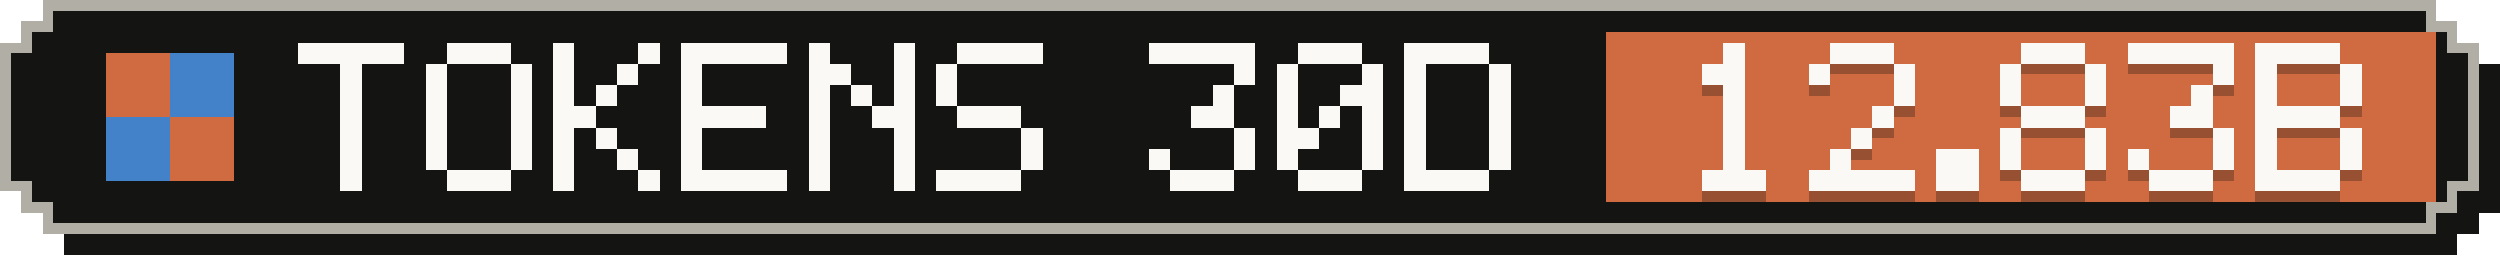
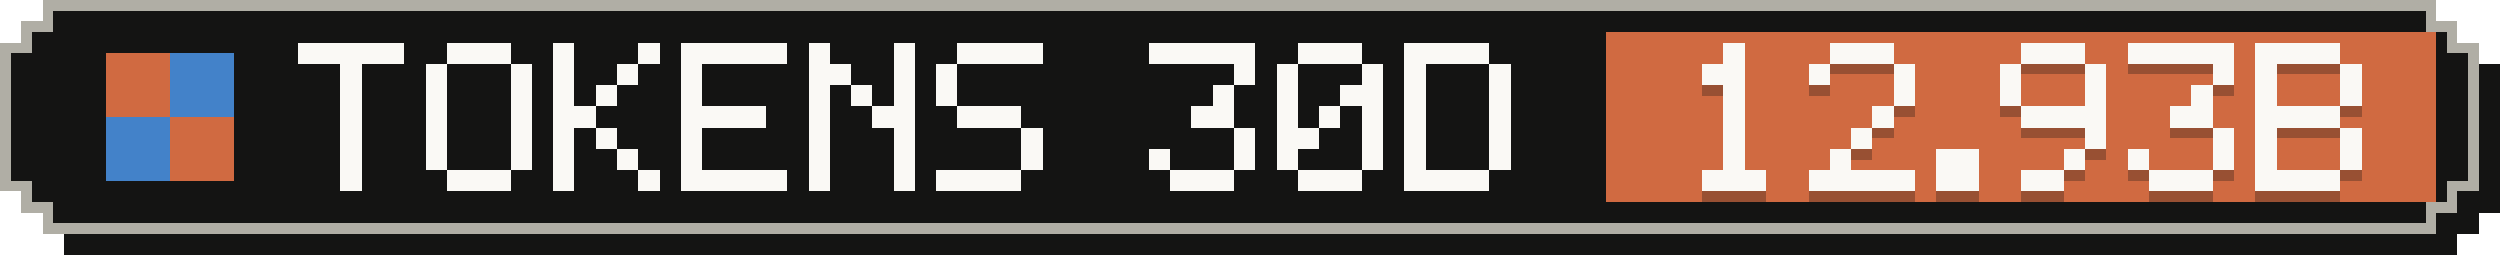
- <svg xmlns="http://www.w3.org/2000/svg" width="235" height="24" viewBox="0 0 235 24" role="img" aria-label="Tokens, last 30 days: 12.83B">
+ <svg xmlns="http://www.w3.org/2000/svg" width="235" height="24" viewBox="0 0 235 24" role="img" aria-label="Tokens, last 30 days: 12.93B">
  <g shape-rendering="crispEdges">
    <path fill="#141413" d="M6,2 H231 V4 H233 V6 H235 V20 H233 V22 H231 V24 H6 V22 H4 V20 H2 V6 H4 V4 H6 Z" />
    <path fill="#b0aea5" d="M4,0 H229 V2 H231 V4 H233 V18 H231 V20 H229 V22 H4 V20 H2 V18 H0 V4 H2 V2 H4 Z" />
    <path fill="#141413" d="M5,1 H228 V3 H230 V5 H232 V17 H230 V19 H228 V21 H5 V19 H3 V17 H1 V5 H3 V3 H5 Z" />
    <rect fill="#d06a41" x="151" y="3" width="78" height="16" />
    <g fill="#d06a41">
      <rect x="10" y="5" width="6" height="6" />
      <rect x="16" y="11" width="6" height="6" />
    </g>
    <g fill="#4382c9">
      <rect x="16" y="5" width="6" height="6" />
      <rect x="10" y="11" width="6" height="6" />
    </g>
    <g fill="#faf9f5">
      <rect x="28" y="4" width="10" height="2" />
      <rect x="32" y="6" width="2" height="2" />
      <rect x="32" y="8" width="2" height="2" />
      <rect x="32" y="10" width="2" height="2" />
      <rect x="32" y="12" width="2" height="2" />
      <rect x="32" y="14" width="2" height="2" />
      <rect x="32" y="16" width="2" height="2" />
      <rect x="42" y="4" width="6" height="2" />
      <rect x="40" y="6" width="2" height="2" />
      <rect x="48" y="6" width="2" height="2" />
      <rect x="40" y="8" width="2" height="2" />
      <rect x="48" y="8" width="2" height="2" />
      <rect x="40" y="10" width="2" height="2" />
      <rect x="48" y="10" width="2" height="2" />
      <rect x="40" y="12" width="2" height="2" />
      <rect x="48" y="12" width="2" height="2" />
      <rect x="40" y="14" width="2" height="2" />
      <rect x="48" y="14" width="2" height="2" />
      <rect x="42" y="16" width="6" height="2" />
      <rect x="52" y="4" width="2" height="2" />
      <rect x="60" y="4" width="2" height="2" />
      <rect x="52" y="6" width="2" height="2" />
      <rect x="58" y="6" width="2" height="2" />
      <rect x="52" y="8" width="2" height="2" />
      <rect x="56" y="8" width="2" height="2" />
      <rect x="52" y="10" width="4" height="2" />
      <rect x="52" y="12" width="2" height="2" />
      <rect x="56" y="12" width="2" height="2" />
      <rect x="52" y="14" width="2" height="2" />
      <rect x="58" y="14" width="2" height="2" />
      <rect x="52" y="16" width="2" height="2" />
      <rect x="60" y="16" width="2" height="2" />
      <rect x="64" y="4" width="10" height="2" />
      <rect x="64" y="6" width="2" height="2" />
      <rect x="64" y="8" width="2" height="2" />
      <rect x="64" y="10" width="8" height="2" />
      <rect x="64" y="12" width="2" height="2" />
      <rect x="64" y="14" width="2" height="2" />
      <rect x="64" y="16" width="10" height="2" />
      <rect x="76" y="4" width="2" height="2" />
      <rect x="84" y="4" width="2" height="2" />
      <rect x="76" y="6" width="4" height="2" />
      <rect x="84" y="6" width="2" height="2" />
      <rect x="76" y="8" width="2" height="2" />
      <rect x="80" y="8" width="2" height="2" />
      <rect x="84" y="8" width="2" height="2" />
      <rect x="76" y="10" width="2" height="2" />
      <rect x="82" y="10" width="4" height="2" />
      <rect x="76" y="12" width="2" height="2" />
      <rect x="84" y="12" width="2" height="2" />
      <rect x="76" y="14" width="2" height="2" />
      <rect x="84" y="14" width="2" height="2" />
      <rect x="76" y="16" width="2" height="2" />
      <rect x="84" y="16" width="2" height="2" />
      <rect x="90" y="4" width="8" height="2" />
      <rect x="88" y="6" width="2" height="2" />
      <rect x="88" y="8" width="2" height="2" />
      <rect x="90" y="10" width="6" height="2" />
      <rect x="96" y="12" width="2" height="2" />
      <rect x="96" y="14" width="2" height="2" />
      <rect x="88" y="16" width="8" height="2" />
      <rect x="108" y="4" width="10" height="2" />
      <rect x="116" y="6" width="2" height="2" />
      <rect x="114" y="8" width="2" height="2" />
      <rect x="112" y="10" width="4" height="2" />
      <rect x="116" y="12" width="2" height="2" />
      <rect x="108" y="14" width="2" height="2" />
      <rect x="116" y="14" width="2" height="2" />
      <rect x="110" y="16" width="6" height="2" />
      <rect x="122" y="4" width="6" height="2" />
      <rect x="120" y="6" width="2" height="2" />
      <rect x="128" y="6" width="2" height="2" />
      <rect x="120" y="8" width="2" height="2" />
      <rect x="126" y="8" width="4" height="2" />
      <rect x="120" y="10" width="2" height="2" />
      <rect x="124" y="10" width="2" height="2" />
      <rect x="128" y="10" width="2" height="2" />
      <rect x="120" y="12" width="4" height="2" />
      <rect x="128" y="12" width="2" height="2" />
      <rect x="120" y="14" width="2" height="2" />
      <rect x="128" y="14" width="2" height="2" />
      <rect x="122" y="16" width="6" height="2" />
      <rect x="132" y="4" width="8" height="2" />
      <rect x="132" y="6" width="2" height="2" />
      <rect x="140" y="6" width="2" height="2" />
      <rect x="132" y="8" width="2" height="2" />
      <rect x="140" y="8" width="2" height="2" />
      <rect x="132" y="10" width="2" height="2" />
      <rect x="140" y="10" width="2" height="2" />
      <rect x="132" y="12" width="2" height="2" />
      <rect x="140" y="12" width="2" height="2" />
      <rect x="132" y="14" width="2" height="2" />
      <rect x="140" y="14" width="2" height="2" />
      <rect x="132" y="16" width="8" height="2" />
    </g>
    <g fill="#141413" fill-opacity=".3">
      <rect x="162" y="5" width="2" height="2" />
      <rect x="160" y="7" width="4" height="2" />
      <rect x="162" y="9" width="2" height="2" />
      <rect x="162" y="11" width="2" height="2" />
      <rect x="162" y="13" width="2" height="2" />
      <rect x="162" y="15" width="2" height="2" />
      <rect x="160" y="17" width="6" height="2" />
      <rect x="172" y="5" width="6" height="2" />
      <rect x="170" y="7" width="2" height="2" />
      <rect x="178" y="7" width="2" height="2" />
      <rect x="178" y="9" width="2" height="2" />
      <rect x="176" y="11" width="2" height="2" />
      <rect x="174" y="13" width="2" height="2" />
      <rect x="172" y="15" width="2" height="2" />
      <rect x="170" y="17" width="10" height="2" />
      <rect x="182" y="15" width="4" height="2" />
      <rect x="182" y="17" width="4" height="2" />
      <rect x="190" y="5" width="6" height="2" />
      <rect x="188" y="7" width="2" height="2" />
      <rect x="196" y="7" width="2" height="2" />
      <rect x="188" y="9" width="2" height="2" />
      <rect x="196" y="9" width="2" height="2" />
-       <rect x="190" y="11" width="6" height="2" />
-       <rect x="188" y="13" width="2" height="2" />
+       <rect x="190" y="11" width="8" height="2" />
      <rect x="196" y="13" width="2" height="2" />
-       <rect x="188" y="15" width="2" height="2" />
-       <rect x="196" y="15" width="2" height="2" />
-       <rect x="190" y="17" width="6" height="2" />
+       <rect x="194" y="15" width="2" height="2" />
+       <rect x="190" y="17" width="4" height="2" />
      <rect x="200" y="5" width="10" height="2" />
      <rect x="208" y="7" width="2" height="2" />
      <rect x="206" y="9" width="2" height="2" />
      <rect x="204" y="11" width="4" height="2" />
      <rect x="208" y="13" width="2" height="2" />
      <rect x="200" y="15" width="2" height="2" />
      <rect x="208" y="15" width="2" height="2" />
      <rect x="202" y="17" width="6" height="2" />
      <rect x="212" y="5" width="8" height="2" />
      <rect x="212" y="7" width="2" height="2" />
      <rect x="220" y="7" width="2" height="2" />
      <rect x="212" y="9" width="2" height="2" />
      <rect x="220" y="9" width="2" height="2" />
      <rect x="212" y="11" width="8" height="2" />
      <rect x="212" y="13" width="2" height="2" />
      <rect x="220" y="13" width="2" height="2" />
      <rect x="212" y="15" width="2" height="2" />
      <rect x="220" y="15" width="2" height="2" />
      <rect x="212" y="17" width="8" height="2" />
    </g>
    <g fill="#faf9f5">
      <rect x="162" y="4" width="2" height="2" />
      <rect x="160" y="6" width="4" height="2" />
      <rect x="162" y="8" width="2" height="2" />
      <rect x="162" y="10" width="2" height="2" />
      <rect x="162" y="12" width="2" height="2" />
      <rect x="162" y="14" width="2" height="2" />
      <rect x="160" y="16" width="6" height="2" />
      <rect x="172" y="4" width="6" height="2" />
      <rect x="170" y="6" width="2" height="2" />
      <rect x="178" y="6" width="2" height="2" />
      <rect x="178" y="8" width="2" height="2" />
      <rect x="176" y="10" width="2" height="2" />
      <rect x="174" y="12" width="2" height="2" />
      <rect x="172" y="14" width="2" height="2" />
      <rect x="170" y="16" width="10" height="2" />
      <rect x="182" y="14" width="4" height="2" />
      <rect x="182" y="16" width="4" height="2" />
      <rect x="190" y="4" width="6" height="2" />
      <rect x="188" y="6" width="2" height="2" />
      <rect x="196" y="6" width="2" height="2" />
      <rect x="188" y="8" width="2" height="2" />
      <rect x="196" y="8" width="2" height="2" />
-       <rect x="190" y="10" width="6" height="2" />
-       <rect x="188" y="12" width="2" height="2" />
+       <rect x="190" y="10" width="8" height="2" />
      <rect x="196" y="12" width="2" height="2" />
-       <rect x="188" y="14" width="2" height="2" />
-       <rect x="196" y="14" width="2" height="2" />
-       <rect x="190" y="16" width="6" height="2" />
+       <rect x="194" y="14" width="2" height="2" />
+       <rect x="190" y="16" width="4" height="2" />
      <rect x="200" y="4" width="10" height="2" />
      <rect x="208" y="6" width="2" height="2" />
      <rect x="206" y="8" width="2" height="2" />
      <rect x="204" y="10" width="4" height="2" />
      <rect x="208" y="12" width="2" height="2" />
      <rect x="200" y="14" width="2" height="2" />
      <rect x="208" y="14" width="2" height="2" />
      <rect x="202" y="16" width="6" height="2" />
      <rect x="212" y="4" width="8" height="2" />
      <rect x="212" y="6" width="2" height="2" />
      <rect x="220" y="6" width="2" height="2" />
      <rect x="212" y="8" width="2" height="2" />
      <rect x="220" y="8" width="2" height="2" />
      <rect x="212" y="10" width="8" height="2" />
      <rect x="212" y="12" width="2" height="2" />
      <rect x="220" y="12" width="2" height="2" />
      <rect x="212" y="14" width="2" height="2" />
      <rect x="220" y="14" width="2" height="2" />
      <rect x="212" y="16" width="8" height="2" />
    </g>
  </g>
</svg>
